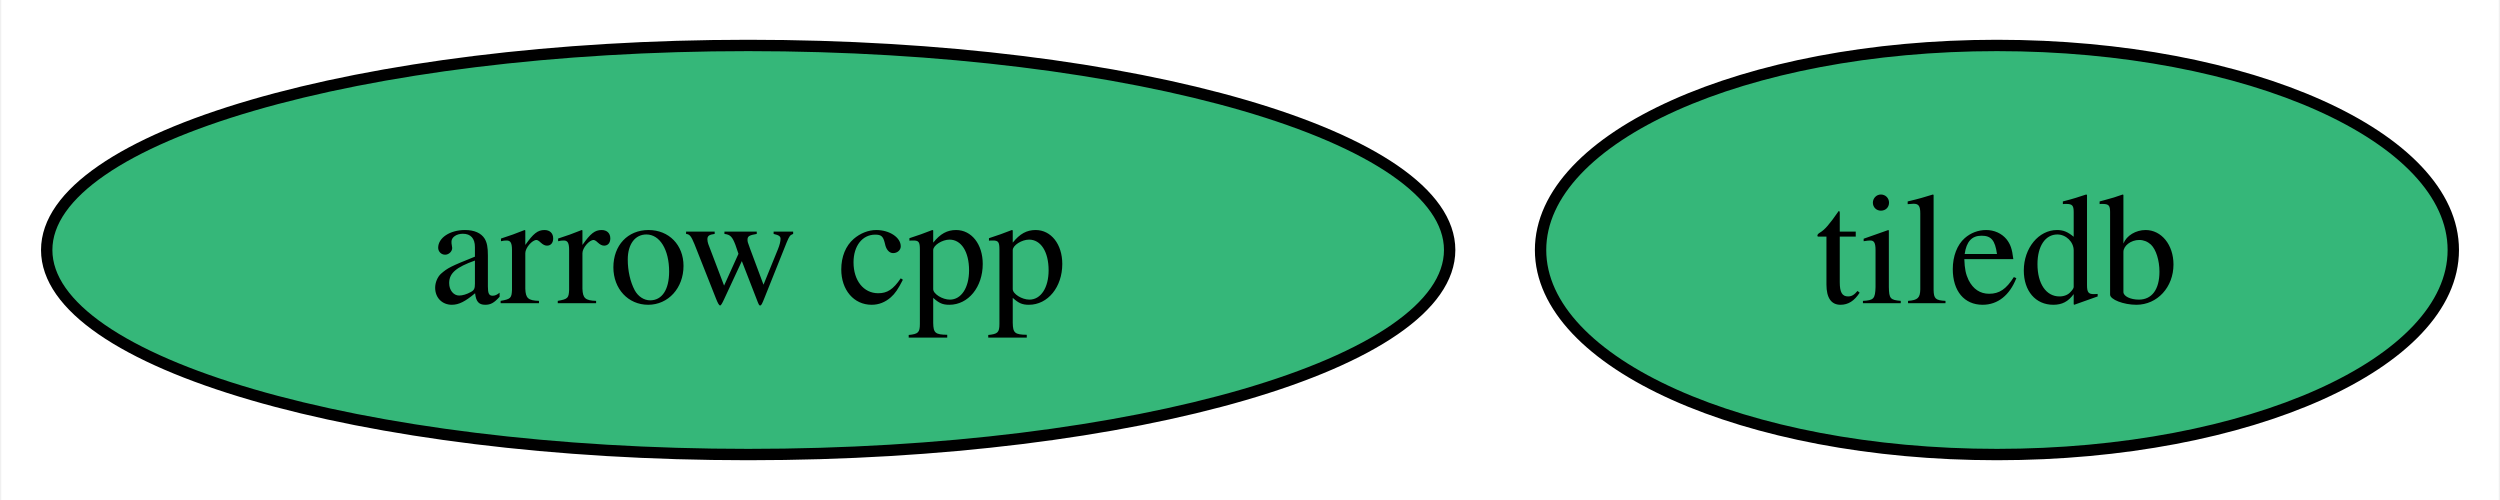
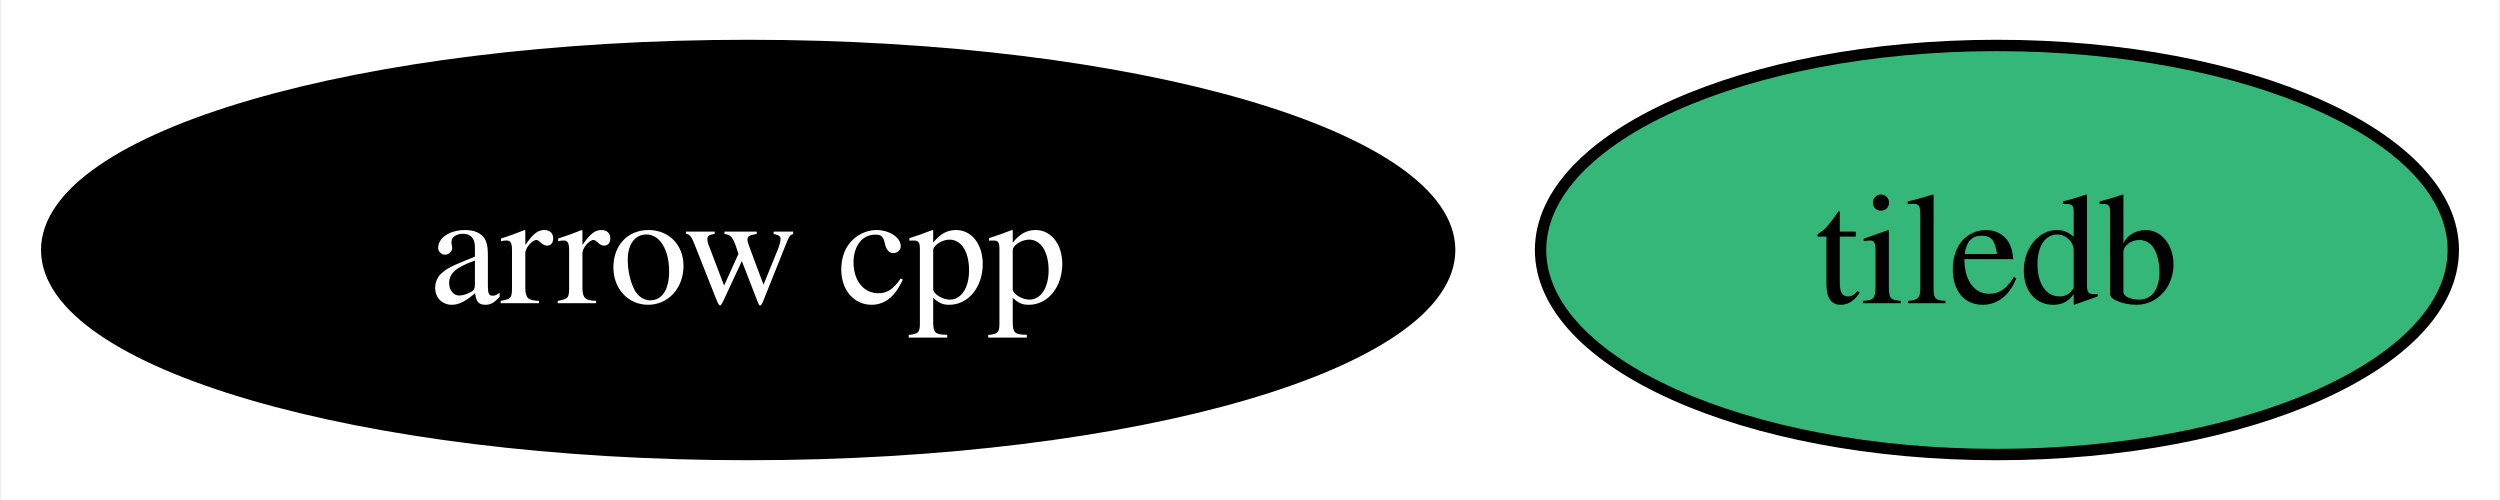
<svg xmlns="http://www.w3.org/2000/svg" xmlns:xlink="http://www.w3.org/1999/xlink" width="220pt" height="44pt" viewBox="0.00 0.00 219.78 44.00">
  <g id="graph0" class="graph" transform="scale(1 1) rotate(0) translate(4 40)">
    <polygon fill="white" stroke="none" points="-4,4 -4,-40 215.78,-40 215.78,4 -4,4" />
    <g id="node1" class="node">
      <g id="a_node1">
        <a xlink:href="https://github.com/conda-forge/arrow-cpp-feedstock" xlink:title="arrow cpp">
-           <ellipse fill="#35b779" stroke="black" cx="61.73" cy="-18" rx="61.73" ry="18" />
-           <text text-anchor="middle" x="61.73" y="-13.32" font-family="Times,serif" font-size="14.00">arrow cpp</text>
+           <ellipse fill="#000000" stroke="black" cx="61.73" cy="-18" rx="61.73" ry="18" />
+           <text text-anchor="middle" x="61.73" y="-13.32" font-family="Times,serif" font-size="14.00" fill="white">arrow cpp</text>
        </a>
      </g>
    </g>
    <g id="node2" class="node">
      <g id="a_node2">
        <a xlink:href="https://github.com/conda-forge/tiledb-feedstock" xlink:title="tiledb">
          <ellipse fill="#35b779" stroke="black" cx="171.62" cy="-18" rx="40.16" ry="18" />
          <text text-anchor="middle" x="171.62" y="-13.32" font-family="Times,serif" font-size="14.00">tiledb</text>
        </a>
      </g>
    </g>
  </g>
</svg>
